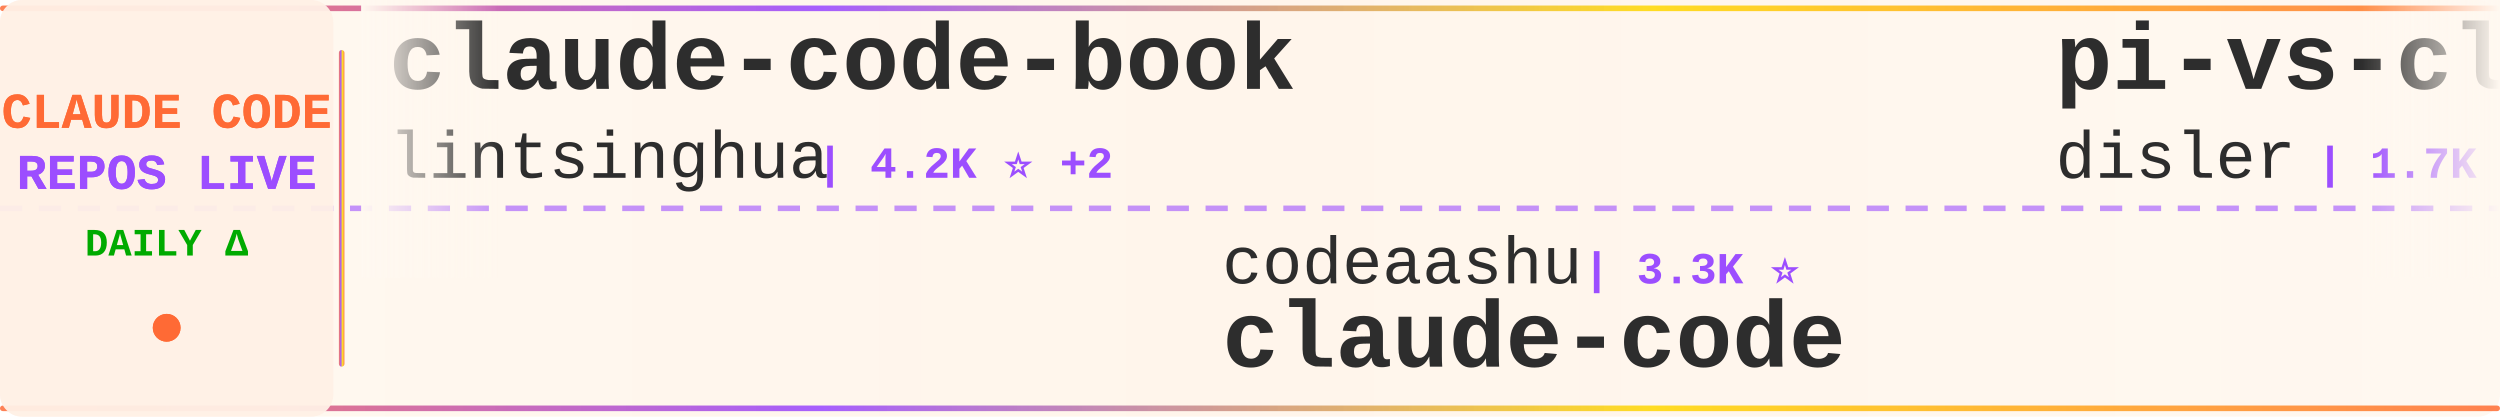
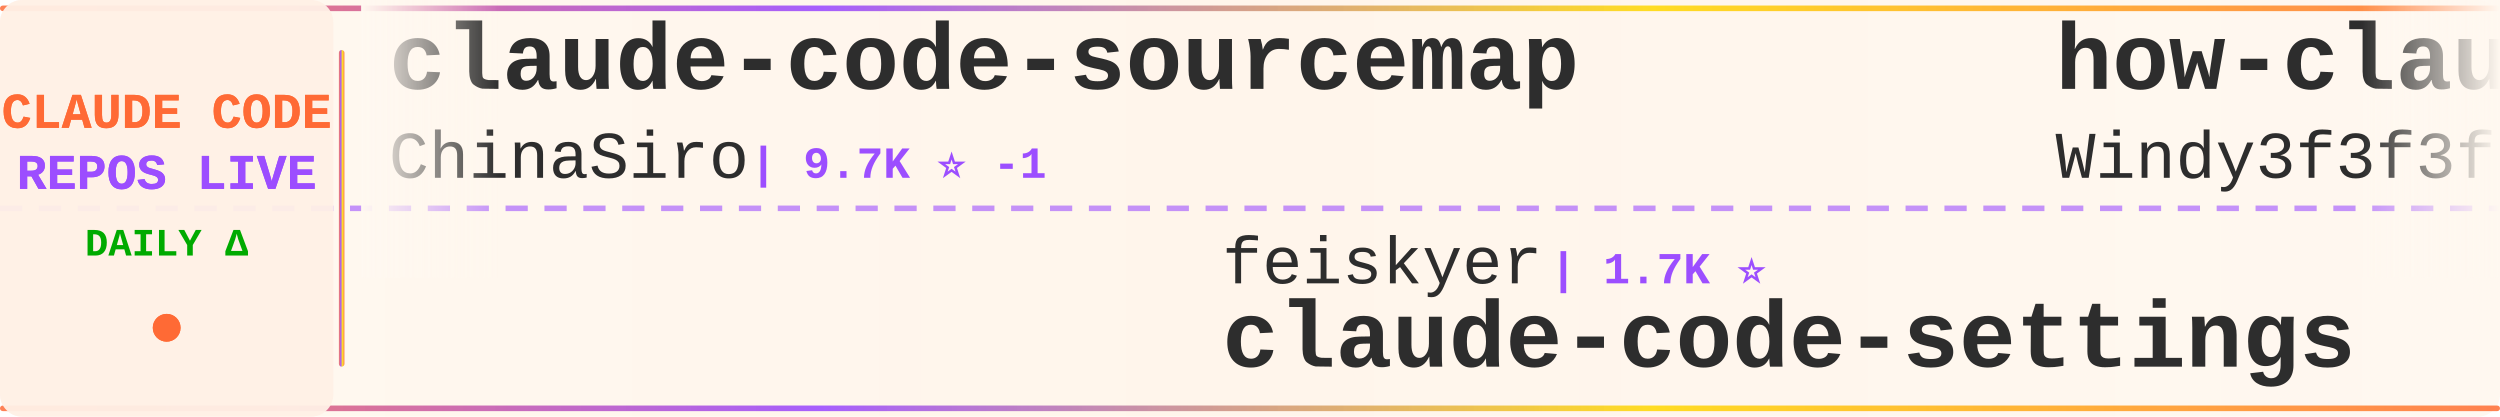
<svg xmlns="http://www.w3.org/2000/svg" width="900" height="150">
  <defs>
    <linearGradient id="tickerBg" x1="0%" y1="0%" x2="100%" y2="0%">
      <stop offset="0%" style="stop-color:#fff8f0;stop-opacity:0.98" />
      <stop offset="50%" style="stop-color:#fff5eb;stop-opacity:1" />
      <stop offset="100%" style="stop-color:#fff8f0;stop-opacity:0.98" />
    </linearGradient>
    <linearGradient id="borderGrad" x1="0%" y1="0%" x2="100%" y2="0%">
      <stop offset="0%" style="stop-color:#FF6B35;stop-opacity:0.85">
        <animate attributeName="stop-opacity" values="0.85;1;0.85" dur="2s" repeatCount="indefinite" />
      </stop>
      <stop offset="33%" style="stop-color:#9C4EFF;stop-opacity:0.9">
        <animate attributeName="stop-opacity" values="0.9;1;0.9" dur="2.2s" repeatCount="indefinite" />
      </stop>
      <stop offset="66%" style="stop-color:#FFD700;stop-opacity:0.85">
        <animate attributeName="stop-opacity" values="0.85;1;0.85" dur="1.8s" repeatCount="indefinite" />
      </stop>
      <stop offset="100%" style="stop-color:#FF6B35;stop-opacity:0.85">
        <animate attributeName="stop-opacity" values="0.85;1;0.85" dur="2s" repeatCount="indefinite" />
      </stop>
    </linearGradient>
    <filter id="textGlow">
      <feGaussianBlur stdDeviation="0.15" result="coloredBlur" />
      <feMerge>
        <feMergeNode in="coloredBlur" />
        <feMergeNode in="SourceGraphic" />
      </feMerge>
    </filter>
    <filter id="metricGlow">
      <feGaussianBlur stdDeviation="0.2" result="coloredBlur" />
      <feMerge>
        <feMergeNode in="coloredBlur" />
        <feMergeNode in="SourceGraphic" />
      </feMerge>
    </filter>
    <linearGradient id="leftFade" x1="0%" y1="0%" x2="100%" y2="0%">
      <stop offset="0%" style="stop-color:#fff8f0;stop-opacity:1" />
      <stop offset="100%" style="stop-color:#fff8f0;stop-opacity:0" />
    </linearGradient>
    <linearGradient id="rightFade" x1="0%" y1="0%" x2="100%" y2="0%">
      <stop offset="0%" style="stop-color:#fff8f0;stop-opacity:0" />
      <stop offset="100%" style="stop-color:#fff8f0;stop-opacity:1" />
    </linearGradient>
  </defs>
  <rect width="900" height="150" fill="url(#tickerBg)" rx="8" />
  <rect x="0" y="2" width="900" height="2" fill="url(#borderGrad)" rx="1" />
  <rect x="0" y="146" width="900" height="2" fill="url(#borderGrad)" rx="1" />
  <line x1="0" y1="75" x2="900" y2="75" stroke="#9C4EFF" stroke-width="2" stroke-dasharray="8 6" opacity="0.6" />
  <rect x="0" y="0" width="120" height="150" fill="#fff0e6" opacity="0.95" rx="8" />
  <text x="60" y="46" font-family="'Courier New', monospace" font-size="18" font-weight="bold" fill="#FF6B35" text-anchor="middle" filter="url(#textGlow)">
    CLAUDE CODE
  </text>
  <text x="60" y="68" font-family="'Courier New', monospace" font-size="18" font-weight="bold" fill="#9C4EFF" text-anchor="middle" filter="url(#textGlow)">
    REPOS LIVE
  </text>
  <text x="60" y="92" font-family="'Courier New', monospace" font-size="14" font-weight="bold" fill="#00aa00" text-anchor="middle">
    DAILY Δ
  </text>
  <circle cx="60" cy="118" r="5" fill="#FF6B35" filter="url(#metricGlow)">
    <animate attributeName="r" values="4;6;4" dur="1.5s" repeatCount="indefinite" />
    <animate attributeName="opacity" values="0.6;1;0.6" dur="1.5s" repeatCount="indefinite" />
  </circle>
  <rect x="122" y="18" width="2" height="114" fill="url(#borderGrad)" rx="1" />
  <clipPath id="tickerClip">
    <rect x="130" y="0" width="770" height="150" />
  </clipPath>
  <g clip-path="url(#tickerClip)">
    <g id="tickerItems">
      <animateTransform attributeName="transform" attributeType="XML" type="translate" from="0 0" to="-3000 0" dur="54s" repeatCount="indefinite" />
      <g transform="translate(0, 0)">
-         <text x="140" y="32" font-family="'Courier New', monospace" font-size="34" font-weight="bold" fill="#2d2d2d">claude-code-book</text>
-         <text x="140" y="64" font-family="'Courier New', monospace" font-size="24" font-weight="normal" fill="#2d2d2d" opacity="1.0">lintsinghua</text>
-         <text x="294" y="64" font-family="'Courier New', monospace" font-size="16" font-weight="bold" fill="#9C4EFF"> | 4.2K ⭐ +2</text>
+         <text x="140" y="32" font-family="'Courier New', monospace" font-size="34" font-weight="bold" fill="#2d2d2d">claude-code-sourcemap</text>
+         <text x="140" y="64" font-family="'Courier New', monospace" font-size="24" font-weight="normal" fill="#2d2d2d" opacity="1.0">ChinaSiro</text>
+         <text x="270" y="64" font-family="'Courier New', monospace" font-size="16" font-weight="bold" fill="#9C4EFF"> | 9.7K ⭐ -1</text>
      </g>
      <g transform="translate(300, 0)">
-         <text x="140" y="102" font-family="'Courier New', monospace" font-size="24" font-weight="normal" fill="#2d2d2d" opacity="1.0">codeaashu</text>
-         <text x="270" y="102" font-family="'Courier New', monospace" font-size="16" font-weight="bold" fill="#9C4EFF"> | 3.3K ⭐</text>
-         <text x="140" y="132" font-family="'Courier New', monospace" font-size="34" font-weight="bold" fill="#2d2d2d">claude-code</text>
+         <text x="140" y="102" font-family="'Courier New', monospace" font-size="24" font-weight="normal" fill="#2d2d2d" opacity="1.0">feiskyer</text>
+         <text x="258" y="102" font-family="'Courier New', monospace" font-size="16" font-weight="bold" fill="#9C4EFF"> | 1.7K ⭐</text>
+         <text x="140" y="132" font-family="'Courier New', monospace" font-size="34" font-weight="bold" fill="#2d2d2d">claude-code-settings</text>
      </g>
      <g transform="translate(600, 0)">
-         <text x="140" y="32" font-family="'Courier New', monospace" font-size="34" font-weight="bold" fill="#2d2d2d">pi-vs-claude-code</text>
-         <text x="140" y="64" font-family="'Courier New', monospace" font-size="24" font-weight="normal" fill="#2d2d2d" opacity="1.0">disler</text>
-         <text x="234" y="64" font-family="'Courier New', monospace" font-size="16" font-weight="bold" fill="#9C4EFF"> | 1.7K ⭐</text>
+         <text x="140" y="32" font-family="'Courier New', monospace" font-size="34" font-weight="bold" fill="#2d2d2d">how-claude-code-works</text>
+         <text x="140" y="64" font-family="'Courier New', monospace" font-size="24" font-weight="normal" fill="#2d2d2d" opacity="1.0">Windy3f3f3f3f</text>
+         <text x="318" y="64" font-family="'Courier New', monospace" font-size="16" font-weight="bold" fill="#9C4EFF"> | 3.6K ⭐ +1</text>
      </g>
      <g transform="translate(900, 0)">
-         <text x="140" y="102" font-family="'Courier New', monospace" font-size="24" font-weight="normal" fill="#2d2d2d" opacity="1.0">VineeTagarwaL-code</text>
-         <text x="378" y="102" font-family="'Courier New', monospace" font-size="16" font-weight="bold" fill="#9C4EFF"> | 274 ⭐</text>
-         <text x="140" y="132" font-family="'Courier New', monospace" font-size="34" font-weight="bold" fill="#2d2d2d">claude-code</text>
+         <text x="140" y="102" font-family="'Courier New', monospace" font-size="24" font-weight="normal" fill="#2d2d2d" opacity="1.0">https-deeplearning-ai</text>
+         <text x="414" y="102" font-family="'Courier New', monospace" font-size="16" font-weight="bold" fill="#9C4EFF"> | 549 ⭐</text>
+         <text x="140" y="132" font-family="'Courier New', monospace" font-size="34" font-weight="bold" fill="#2d2d2d">sc-claude-code-files</text>
      </g>
      <g transform="translate(1200, 0)">
-         <text x="140" y="32" font-family="'Courier New', monospace" font-size="34" font-weight="bold" fill="#2d2d2d">claude-code</text>
-         <text x="140" y="64" font-family="'Courier New', monospace" font-size="24" font-weight="normal" fill="#2d2d2d" opacity="1.0">jarmuine</text>
-         <text x="258" y="64" font-family="'Courier New', monospace" font-size="16" font-weight="bold" fill="#9C4EFF"> | 2.3K ⭐ +1</text>
+         <text x="140" y="32" font-family="'Courier New', monospace" font-size="34" font-weight="bold" fill="#2d2d2d">claude-code-engineering</text>
+         <text x="140" y="64" font-family="'Courier New', monospace" font-size="24" font-weight="normal" fill="#2d2d2d" opacity="1.0">huangjia2019</text>
+         <text x="306" y="64" font-family="'Courier New', monospace" font-size="16" font-weight="bold" fill="#9C4EFF"> | 1.1K ⭐ +2</text>
      </g>
      <g transform="translate(1500, 0)">
-         <text x="140" y="102" font-family="'Courier New', monospace" font-size="24" font-weight="normal" fill="#2d2d2d" opacity="1.0">pengchengneo</text>
-         <text x="306" y="102" font-family="'Courier New', monospace" font-size="16" font-weight="bold" fill="#9C4EFF"> | 1.8K ⭐</text>
-         <text x="140" y="132" font-family="'Courier New', monospace" font-size="34" font-weight="bold" fill="#2d2d2d">Claude-Code</text>
+         <text x="140" y="102" font-family="'Courier New', monospace" font-size="24" font-weight="normal" fill="#2d2d2d" opacity="1.0">alejandrobalderas</text>
+         <text x="366" y="102" font-family="'Courier New', monospace" font-size="16" font-weight="bold" fill="#9C4EFF"> | 2.8K ⭐ +7</text>
+         <text x="140" y="132" font-family="'Courier New', monospace" font-size="34" font-weight="bold" fill="#2d2d2d">claude-code-from-source</text>
      </g>
      <g transform="translate(1800, 0)">
-         <text x="140" y="32" font-family="'Courier New', monospace" font-size="34" font-weight="bold" fill="#2d2d2d">claude-code-base-action</text>
-         <text x="140" y="64" font-family="'Courier New', monospace" font-size="24" font-weight="normal" fill="#2d2d2d" opacity="1.0">anthropics</text>
-         <text x="282" y="64" font-family="'Courier New', monospace" font-size="16" font-weight="bold" fill="#9C4EFF"> | 986 ⭐ +1</text>
+         <text x="140" y="32" font-family="'Courier New', monospace" font-size="34" font-weight="bold" fill="#2d2d2d">claude-code-spec-workflo...</text>
+         <text x="140" y="64" font-family="'Courier New', monospace" font-size="24" font-weight="normal" fill="#2d2d2d" opacity="1.0">Pimzino</text>
+         <text x="246" y="64" font-family="'Courier New', monospace" font-size="16" font-weight="bold" fill="#9C4EFF"> | 3.9K ⭐</text>
      </g>
      <g transform="translate(2100, 0)">
-         <text x="140" y="102" font-family="'Courier New', monospace" font-size="24" font-weight="normal" fill="#2d2d2d" opacity="1.0">JrCx7scC</text>
-         <text x="258" y="102" font-family="'Courier New', monospace" font-size="16" font-weight="bold" fill="#9C4EFF"> | 376 ⭐</text>
-         <text x="140" y="132" font-family="'Courier New', monospace" font-size="34" font-weight="bold" fill="#2d2d2d">claude-code-source</text>
+         <text x="140" y="102" font-family="'Courier New', monospace" font-size="24" font-weight="normal" fill="#2d2d2d" opacity="1.0">AICoderTudou</text>
+         <text x="306" y="102" font-family="'Courier New', monospace" font-size="16" font-weight="bold" fill="#9C4EFF"> | 494 ⭐</text>
+         <text x="140" y="132" font-family="'Courier New', monospace" font-size="34" font-weight="bold" fill="#2d2d2d">claude-code-tudou</text>
      </g>
      <g transform="translate(2400, 0)">
-         <text x="140" y="32" font-family="'Courier New', monospace" font-size="34" font-weight="bold" fill="#2d2d2d">claude-code-source</text>
-         <text x="140" y="64" font-family="'Courier New', monospace" font-size="24" font-weight="normal" fill="#2d2d2d" opacity="1.0">AprilNEA</text>
-         <text x="258" y="64" font-family="'Courier New', monospace" font-size="16" font-weight="bold" fill="#9C4EFF"> | 391 ⭐</text>
+         <text x="140" y="32" font-family="'Courier New', monospace" font-size="34" font-weight="bold" fill="#2d2d2d">claude-code-hub</text>
+         <text x="140" y="64" font-family="'Courier New', monospace" font-size="24" font-weight="normal" fill="#2d2d2d" opacity="1.0">ding113</text>
+         <text x="246" y="64" font-family="'Courier New', monospace" font-size="16" font-weight="bold" fill="#9C4EFF"> | 3.4K ⭐ -1</text>
      </g>
      <g transform="translate(2700, 0)">
-         <text x="140" y="102" font-family="'Courier New', monospace" font-size="24" font-weight="normal" fill="#2d2d2d" opacity="1.0">zstmfhy</text>
-         <text x="246" y="102" font-family="'Courier New', monospace" font-size="16" font-weight="bold" fill="#9C4EFF"> | 189 ⭐</text>
-         <text x="140" y="132" font-family="'Courier New', monospace" font-size="34" font-weight="bold" fill="#2d2d2d">Claude-code</text>
+         <text x="140" y="102" font-family="'Courier New', monospace" font-size="24" font-weight="normal" fill="#2d2d2d" opacity="1.0">digitalsamba</text>
+         <text x="306" y="102" font-family="'Courier New', monospace" font-size="16" font-weight="bold" fill="#9C4EFF"> | 2.1K ⭐</text>
+         <text x="140" y="132" font-family="'Courier New', monospace" font-size="34" font-weight="bold" fill="#2d2d2d">claude-code-video-toolki...</text>
      </g>
      <g transform="translate(3000, 0)">
-         <text x="140" y="32" font-family="'Courier New', monospace" font-size="34" font-weight="bold" fill="#2d2d2d">claude-code-book</text>
-         <text x="140" y="64" font-family="'Courier New', monospace" font-size="24" font-weight="normal" fill="#2d2d2d" opacity="1.0">lintsinghua</text>
-         <text x="294" y="64" font-family="'Courier New', monospace" font-size="16" font-weight="bold" fill="#9C4EFF"> | 4.2K ⭐ +2</text>
+         <text x="140" y="32" font-family="'Courier New', monospace" font-size="34" font-weight="bold" fill="#2d2d2d">claude-code-sourcemap</text>
+         <text x="140" y="64" font-family="'Courier New', monospace" font-size="24" font-weight="normal" fill="#2d2d2d" opacity="1.0">ChinaSiro</text>
+         <text x="270" y="64" font-family="'Courier New', monospace" font-size="16" font-weight="bold" fill="#9C4EFF"> | 9.7K ⭐ -1</text>
      </g>
      <g transform="translate(3300, 0)">
-         <text x="140" y="102" font-family="'Courier New', monospace" font-size="24" font-weight="normal" fill="#2d2d2d" opacity="1.0">codeaashu</text>
-         <text x="270" y="102" font-family="'Courier New', monospace" font-size="16" font-weight="bold" fill="#9C4EFF"> | 3.3K ⭐</text>
-         <text x="140" y="132" font-family="'Courier New', monospace" font-size="34" font-weight="bold" fill="#2d2d2d">claude-code</text>
+         <text x="140" y="102" font-family="'Courier New', monospace" font-size="24" font-weight="normal" fill="#2d2d2d" opacity="1.0">feiskyer</text>
+         <text x="258" y="102" font-family="'Courier New', monospace" font-size="16" font-weight="bold" fill="#9C4EFF"> | 1.7K ⭐</text>
+         <text x="140" y="132" font-family="'Courier New', monospace" font-size="34" font-weight="bold" fill="#2d2d2d">claude-code-settings</text>
      </g>
      <g transform="translate(3600, 0)">
-         <text x="140" y="32" font-family="'Courier New', monospace" font-size="34" font-weight="bold" fill="#2d2d2d">pi-vs-claude-code</text>
-         <text x="140" y="64" font-family="'Courier New', monospace" font-size="24" font-weight="normal" fill="#2d2d2d" opacity="1.0">disler</text>
-         <text x="234" y="64" font-family="'Courier New', monospace" font-size="16" font-weight="bold" fill="#9C4EFF"> | 1.7K ⭐</text>
+         <text x="140" y="32" font-family="'Courier New', monospace" font-size="34" font-weight="bold" fill="#2d2d2d">how-claude-code-works</text>
+         <text x="140" y="64" font-family="'Courier New', monospace" font-size="24" font-weight="normal" fill="#2d2d2d" opacity="1.0">Windy3f3f3f3f</text>
+         <text x="318" y="64" font-family="'Courier New', monospace" font-size="16" font-weight="bold" fill="#9C4EFF"> | 3.6K ⭐ +1</text>
      </g>
      <g transform="translate(3900, 0)">
-         <text x="140" y="102" font-family="'Courier New', monospace" font-size="24" font-weight="normal" fill="#2d2d2d" opacity="1.0">VineeTagarwaL-code</text>
-         <text x="378" y="102" font-family="'Courier New', monospace" font-size="16" font-weight="bold" fill="#9C4EFF"> | 274 ⭐</text>
-         <text x="140" y="132" font-family="'Courier New', monospace" font-size="34" font-weight="bold" fill="#2d2d2d">claude-code</text>
+         <text x="140" y="102" font-family="'Courier New', monospace" font-size="24" font-weight="normal" fill="#2d2d2d" opacity="1.0">https-deeplearning-ai</text>
+         <text x="414" y="102" font-family="'Courier New', monospace" font-size="16" font-weight="bold" fill="#9C4EFF"> | 549 ⭐</text>
+         <text x="140" y="132" font-family="'Courier New', monospace" font-size="34" font-weight="bold" fill="#2d2d2d">sc-claude-code-files</text>
      </g>
    </g>
  </g>
  <rect x="130" y="0" width="50" height="100" fill="url(#leftFade)" />
  <rect x="850" y="0" width="50" height="100" fill="url(#rightFade)" />
</svg>
